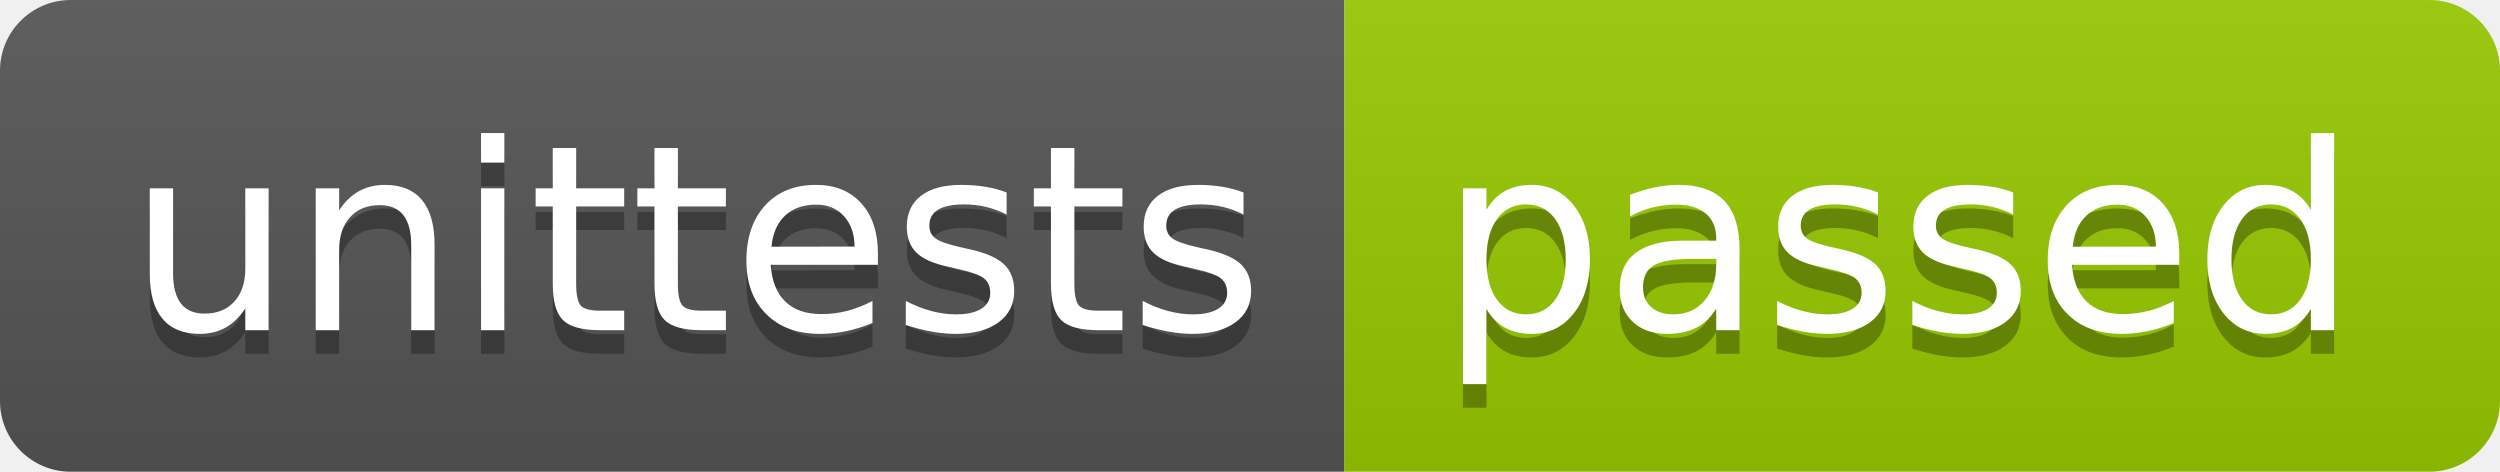
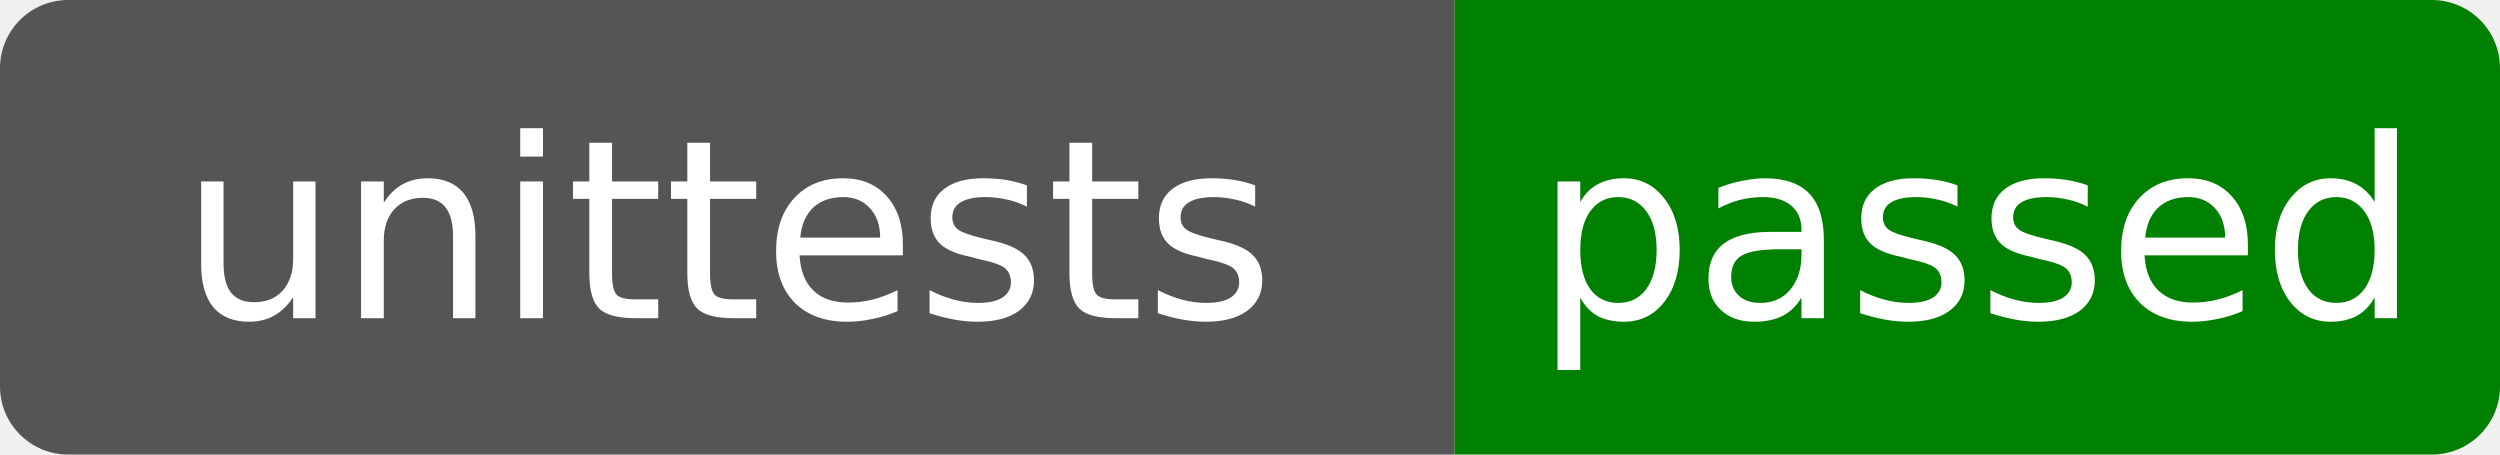
- <svg xmlns="http://www.w3.org/2000/svg" width="106" height="20" role="img" aria-label="unittests: passed">
-   <linearGradient id="s" x2="0" y2="100%">
-     <stop offset="0" stop-color="#bbb" stop-opacity=".1" />
-     <stop offset="1" stop-opacity=".1" />
-   </linearGradient>
-   <clipPath id="r">
-     <rect width="106" height="20" rx="3" fill="#fff" />
-   </clipPath>
-   <g clip-path="url(#r)">
-     <rect width="57" height="20" fill="#555" />
-     <rect x="57" width="49" height="20" fill="#97ca00" />
-     <rect width="106" height="20" fill="url(#s)" />
+ <svg xmlns="http://www.w3.org/2000/svg" width="110" height="20">
+   <defs>
+     <clipPath id="round-rect">
+       <rect width="110" height="20" rx="3" />
+     </clipPath>
+   </defs>
+   <g clip-path="url(#round-rect)">
+     <rect x="0" y="0" width="64" height="20" fill="#555" />
+     <rect x="64" y="0" width="46" height="20" fill="green" />
  </g>
-   <g fill="#fff" text-anchor="middle" font-family="Verdana,Geneva,DejaVu Sans,sans-serif" text-rendering="geometricPrecision" font-size="110">
-     <text aria-hidden="true" x="295" y="150" fill="#010101" fill-opacity=".3" transform="scale(.1)" textLength="470">unittests</text>
-     <text x="295" y="140" transform="scale(.1)" fill="#fff" textLength="470">unittests</text>
-     <text aria-hidden="true" x="805" y="150" fill="#010101" fill-opacity=".3" transform="scale(.1)" textLength="390">passed</text>
-     <text x="805" y="140" transform="scale(.1)" fill="#fff" textLength="390">passed</text>
-   </g>
+   <text x="32.0" y="14" fill="#fff" text-anchor="middle" font-family="DejaVu Sans,Verdana,Geneva,sans-serif" font-size="11">unittests</text>
+   <text x="87.0" y="14" fill="#fff" text-anchor="middle" font-family="DejaVu Sans,Verdana,Geneva,sans-serif" font-size="11">passed</text>
</svg>
